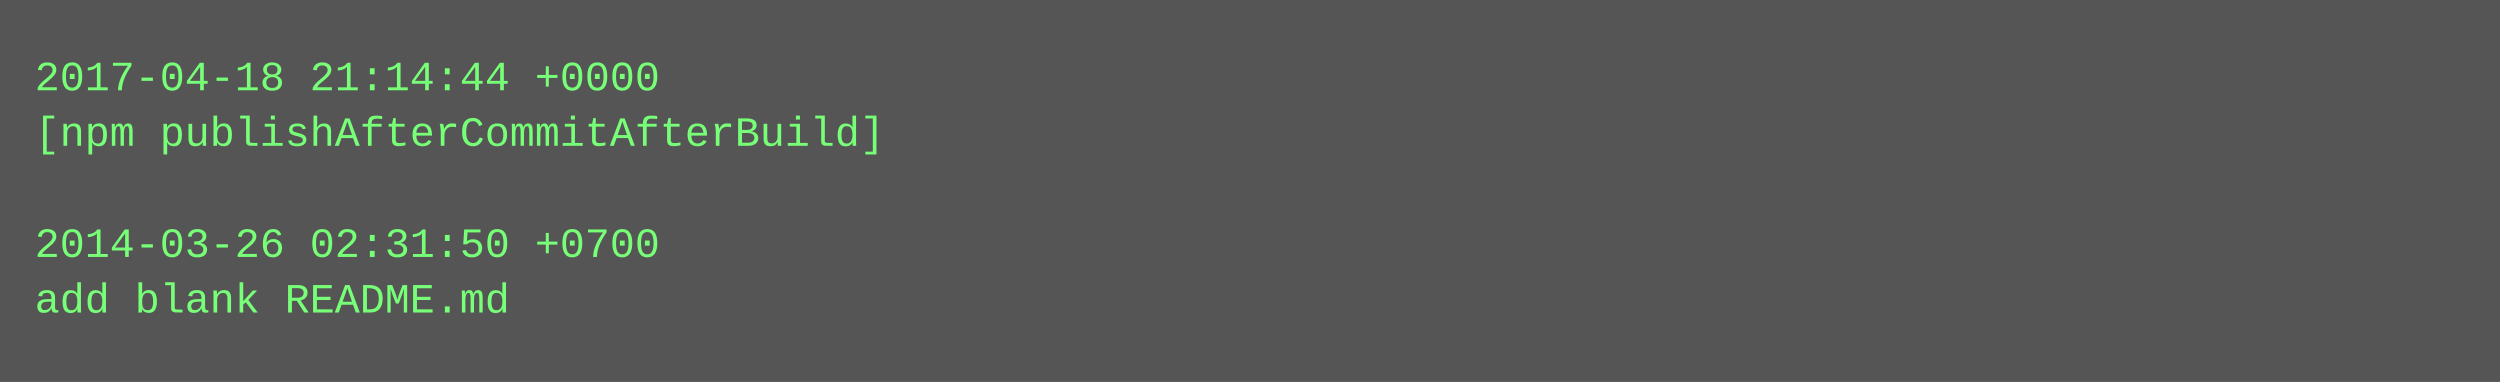
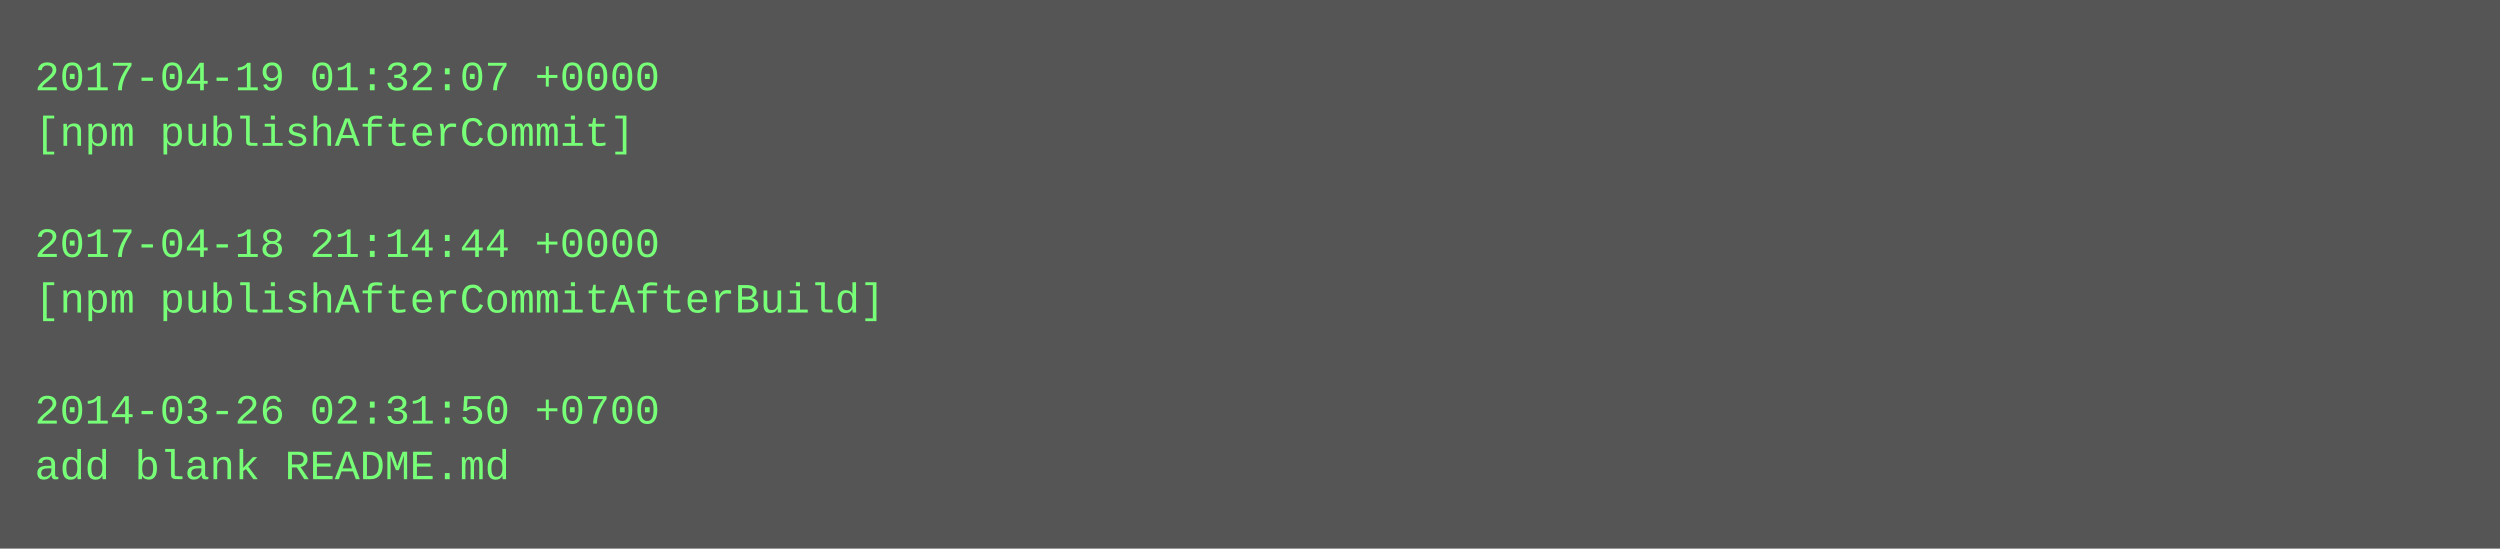
- <svg xmlns="http://www.w3.org/2000/svg" height="110" width="720">
-   <rect height="110" fill="#555" width="720" />
+ <svg xmlns="http://www.w3.org/2000/svg" height="158" width="720">
+   <rect height="158" fill="#555" width="720" />
  <text fill="#7f7" font-family="Courier New" font-size="12" xml:space="preserve">
-     <tspan x="10" y="26">2017-04-18 21:14:44 +0000</tspan>
-     <tspan x="10" y="42">[npm publishAfterCommitAfterBuild]</tspan>
+     <tspan x="10" y="26">2017-04-19 01:32:07 +0000</tspan>
+     <tspan x="10" y="42">[npm publishAfterCommit]</tspan>
    <tspan x="10" y="58" />
-     <tspan x="10" y="74">2014-03-26 02:31:50 +0700</tspan>
-     <tspan x="10" y="90">add blank README.md</tspan>
+     <tspan x="10" y="74">2017-04-18 21:14:44 +0000</tspan>
+     <tspan x="10" y="90">[npm publishAfterCommitAfterBuild]</tspan>
+     <tspan x="10" y="106" />
+     <tspan x="10" y="122">2014-03-26 02:31:50 +0700</tspan>
+     <tspan x="10" y="138">add blank README.md</tspan>
  </text>
</svg>
